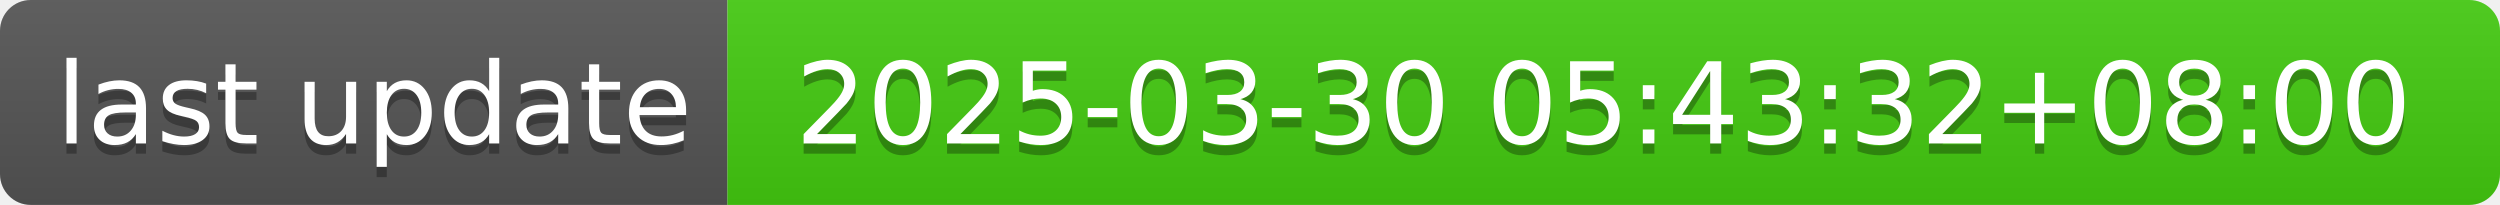
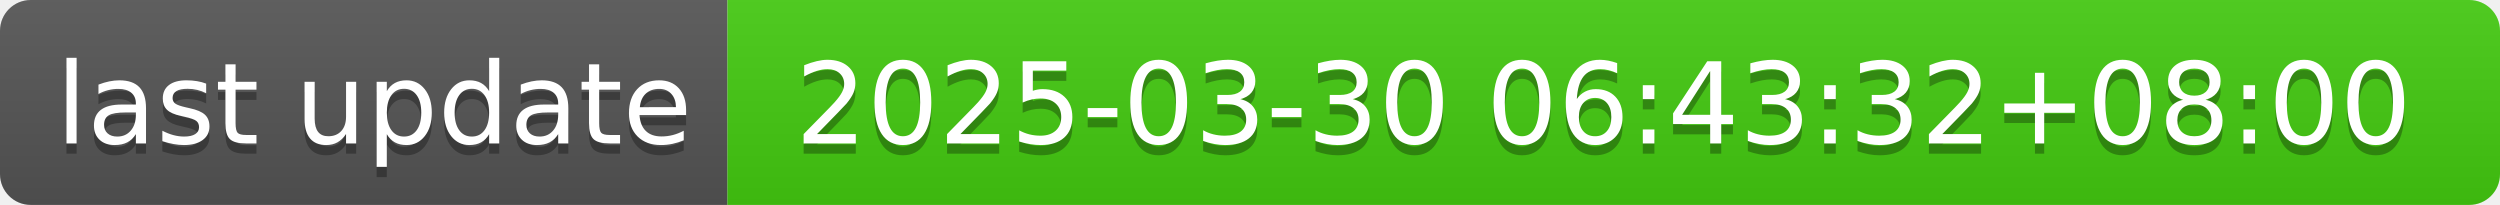
- <svg xmlns="http://www.w3.org/2000/svg" width="244" height="20" role="img" aria-label="last update: 2025-03-30 05:43:32+08:00">
+ <svg xmlns="http://www.w3.org/2000/svg" width="244" height="20" role="img" aria-label="last update: 2025-03-30 06:43:32+08:00">
  <linearGradient id="s" x2="0" y2="100%">
    <stop offset="0" stop-color="#bbb" stop-opacity=".1" />
    <stop offset="1" stop-opacity=".1" />
  </linearGradient>
  <clipPath id="r">
    <rect width="244" height="20" rx="3" fill="#fff" />
  </clipPath>
  <g clip-path="url(#r)">
    <rect width="71" height="20" fill="#555" />
    <rect x="71" width="173" height="20" fill="#4c1" />
    <rect width="244" height="20" fill="url(#s)" />
  </g>
  <g fill="#fff" text-anchor="middle" font-family="Verdana,Geneva,DejaVu Sans,sans-serif" text-rendering="geometricPrecision" font-size="110">
    <text aria-hidden="true" x="365" y="150" fill="#010101" fill-opacity=".3" transform="scale(.1)" textLength="610">last update</text>
    <text x="365" y="140" transform="scale(.1)" fill="#fff" textLength="610">last update</text>
-     <text aria-hidden="true" x="1565" y="150" fill="#010101" fill-opacity=".3" transform="scale(.1)" textLength="1630">2025-03-30 05:43:32+08:00</text>
-     <text x="1565" y="140" transform="scale(.1)" fill="#fff" textLength="1630">2025-03-30 05:43:32+08:00</text>
+     <text aria-hidden="true" x="1565" y="150" fill="#010101" fill-opacity=".3" transform="scale(.1)" textLength="1630">2025-03-30 06:43:32+08:00</text>
+     <text x="1565" y="140" transform="scale(.1)" fill="#fff" textLength="1630">2025-03-30 06:43:32+08:00</text>
  </g>
</svg>
